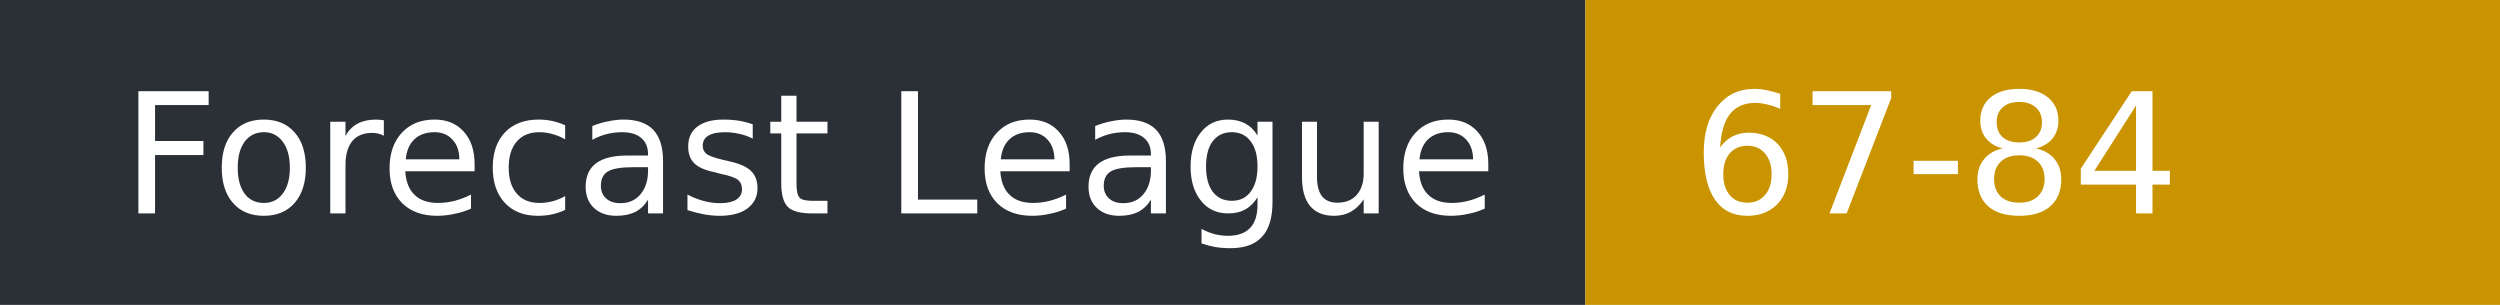
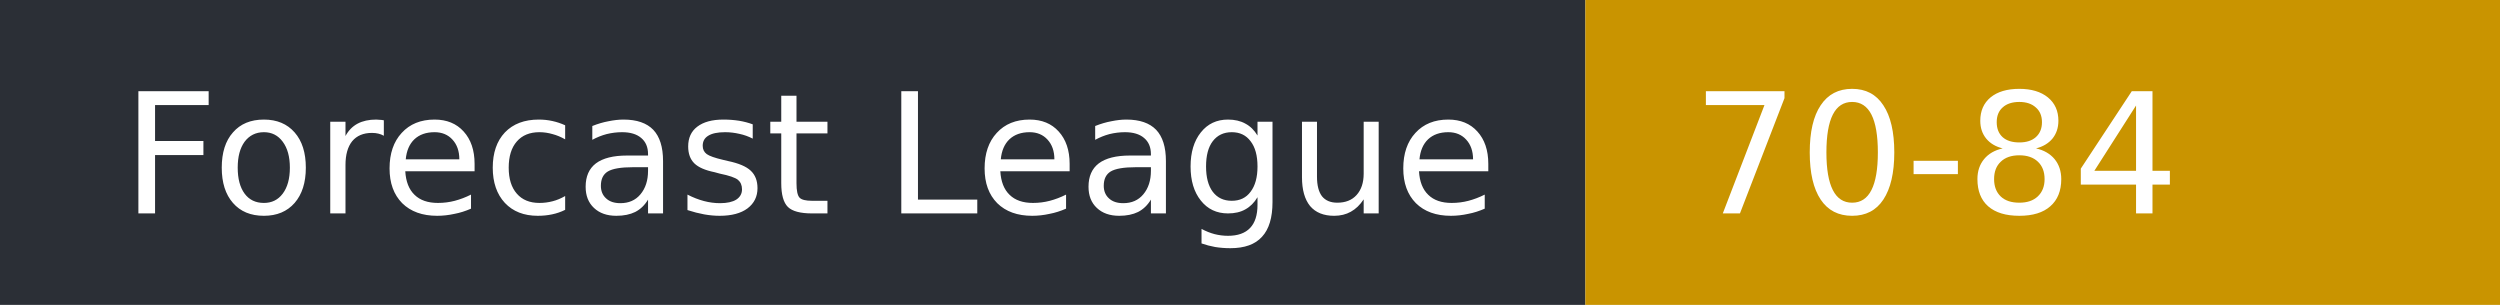
- <svg xmlns="http://www.w3.org/2000/svg" width="164" height="20" role="img" aria-label="Forecast League: 67-84">
+ <svg xmlns="http://www.w3.org/2000/svg" width="164" height="20" role="img" aria-label="Forecast League: 70-84">
  <rect width="104" height="20" fill="#2b2f36" />
  <rect x="104" width="60" height="20" fill="#c99400" />
  <g fill="#fff" font-family="Verdana,DejaVu Sans,sans-serif" font-size="11">
    <text x="8" y="14">Forecast League</text>
-     <text x="111" y="14">67-84</text>
+     <text x="111" y="14">70-84</text>
  </g>
</svg>
